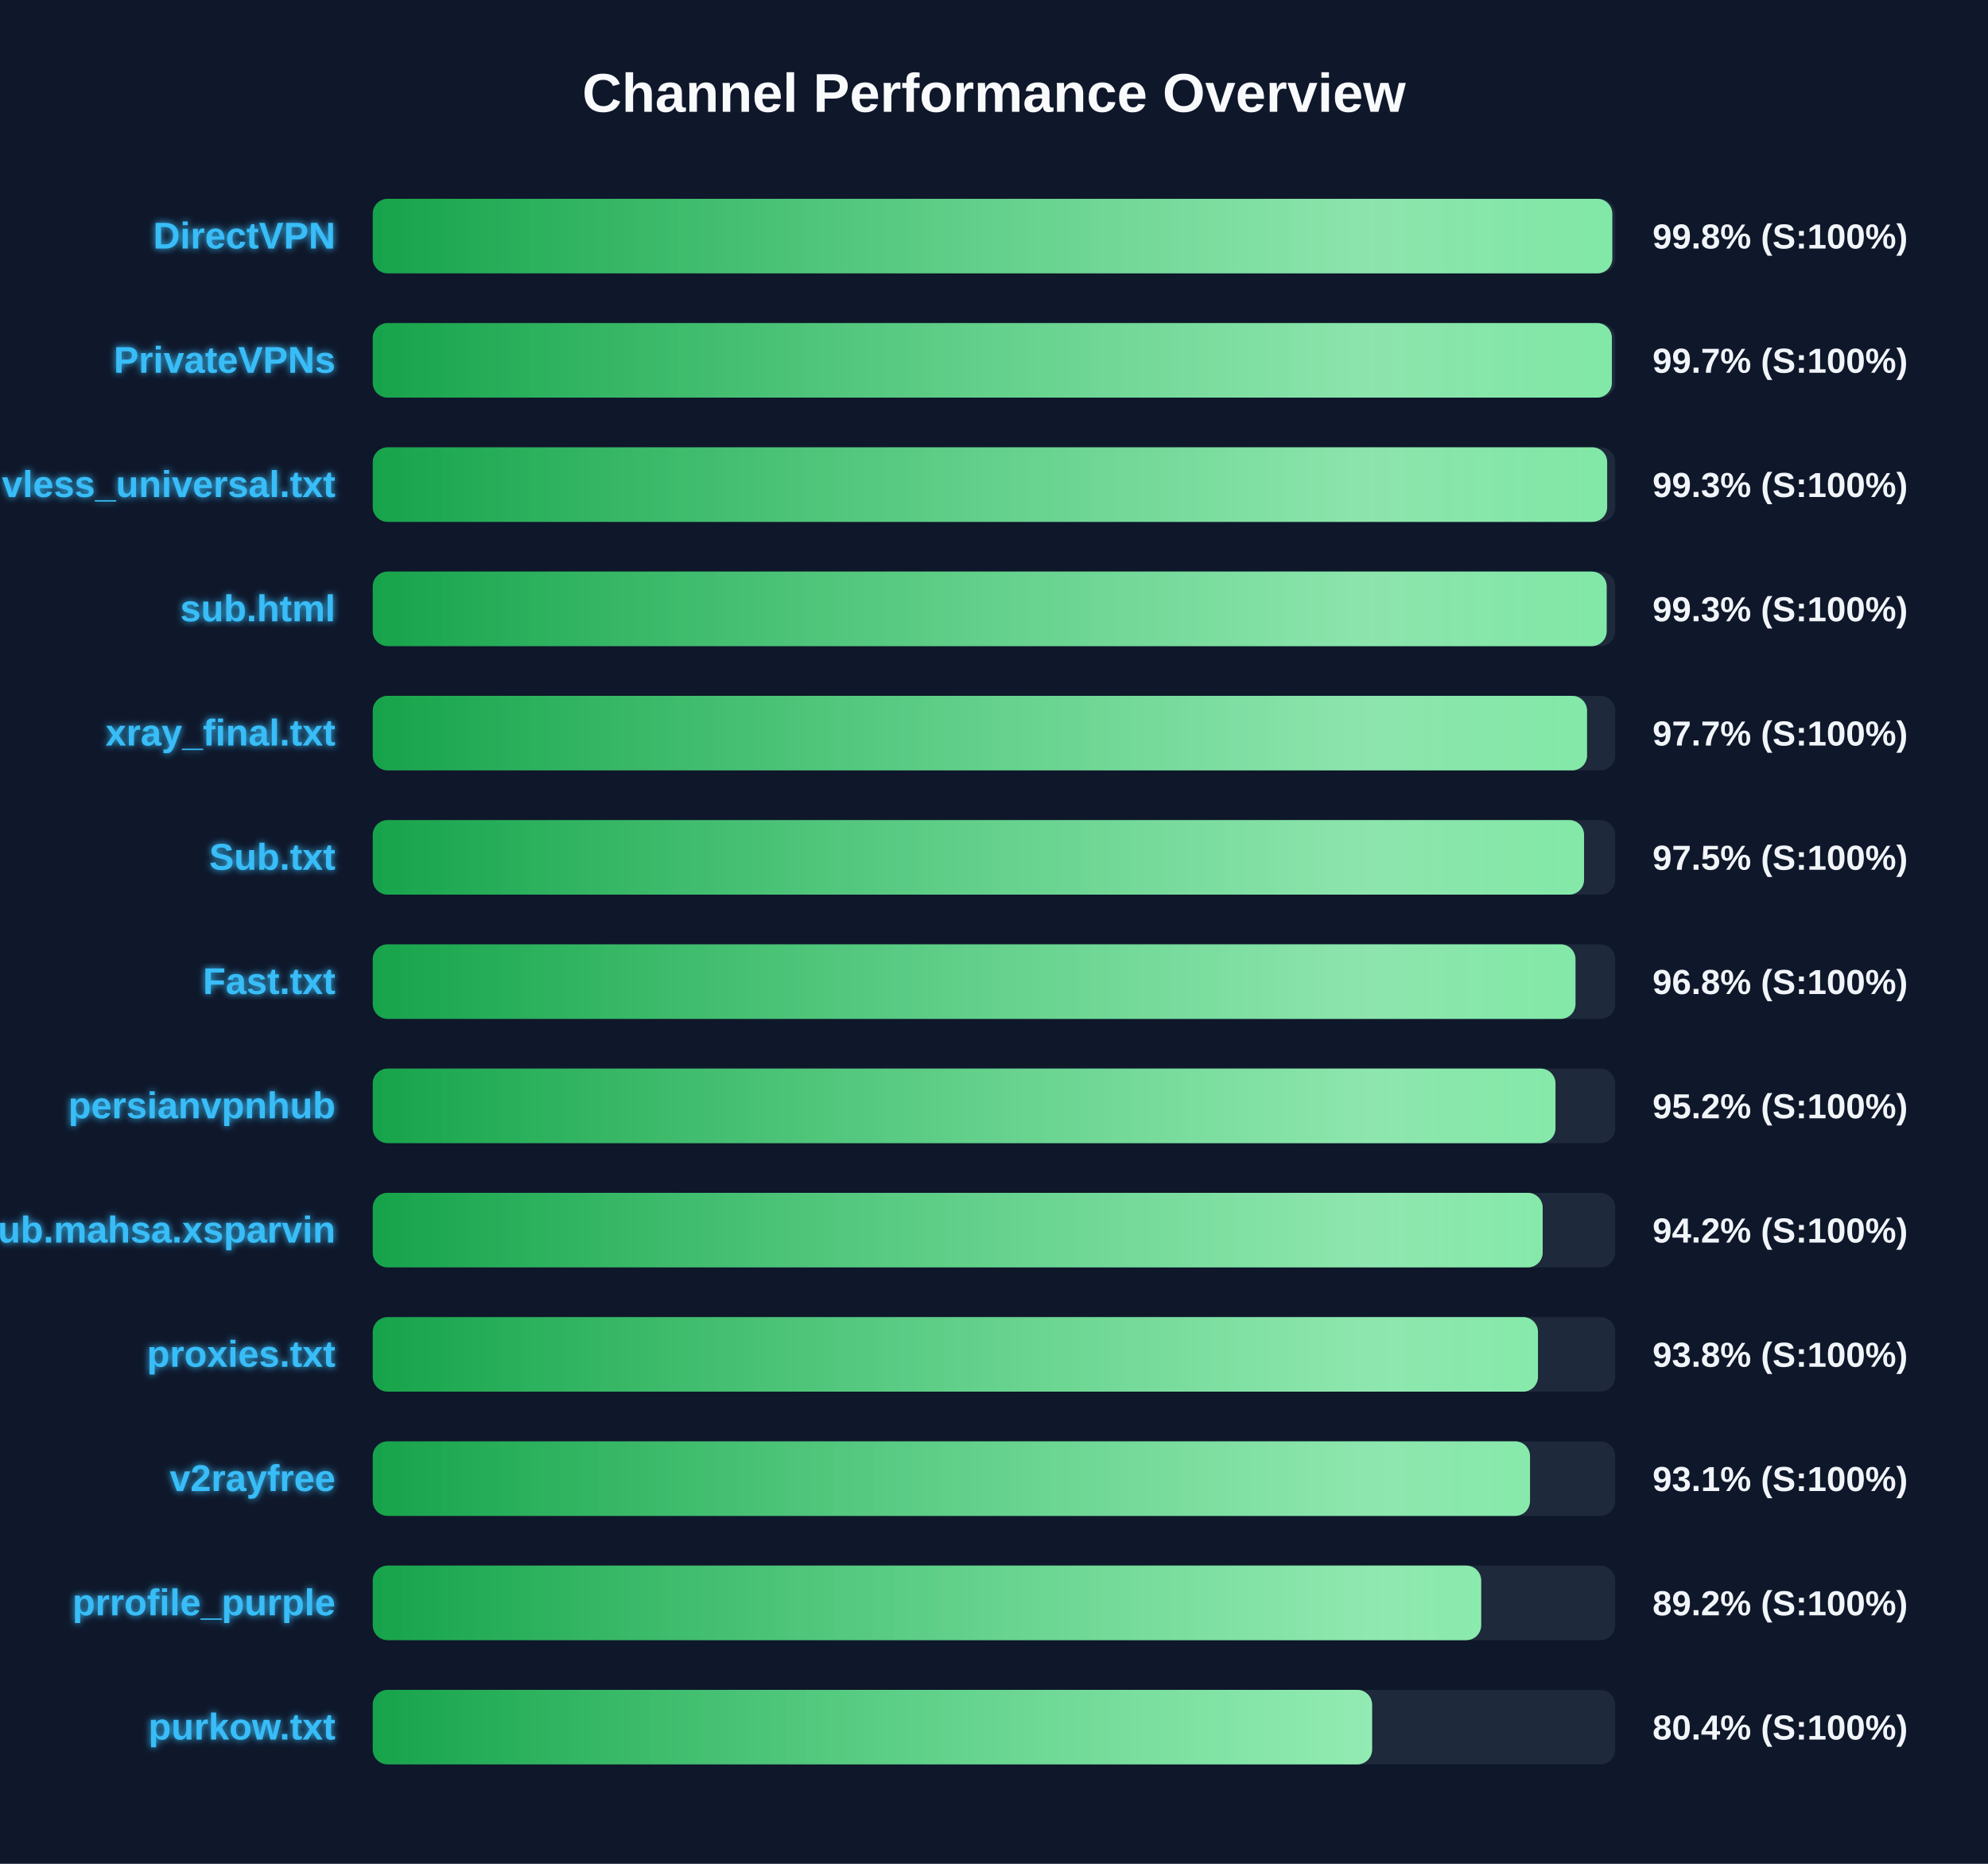
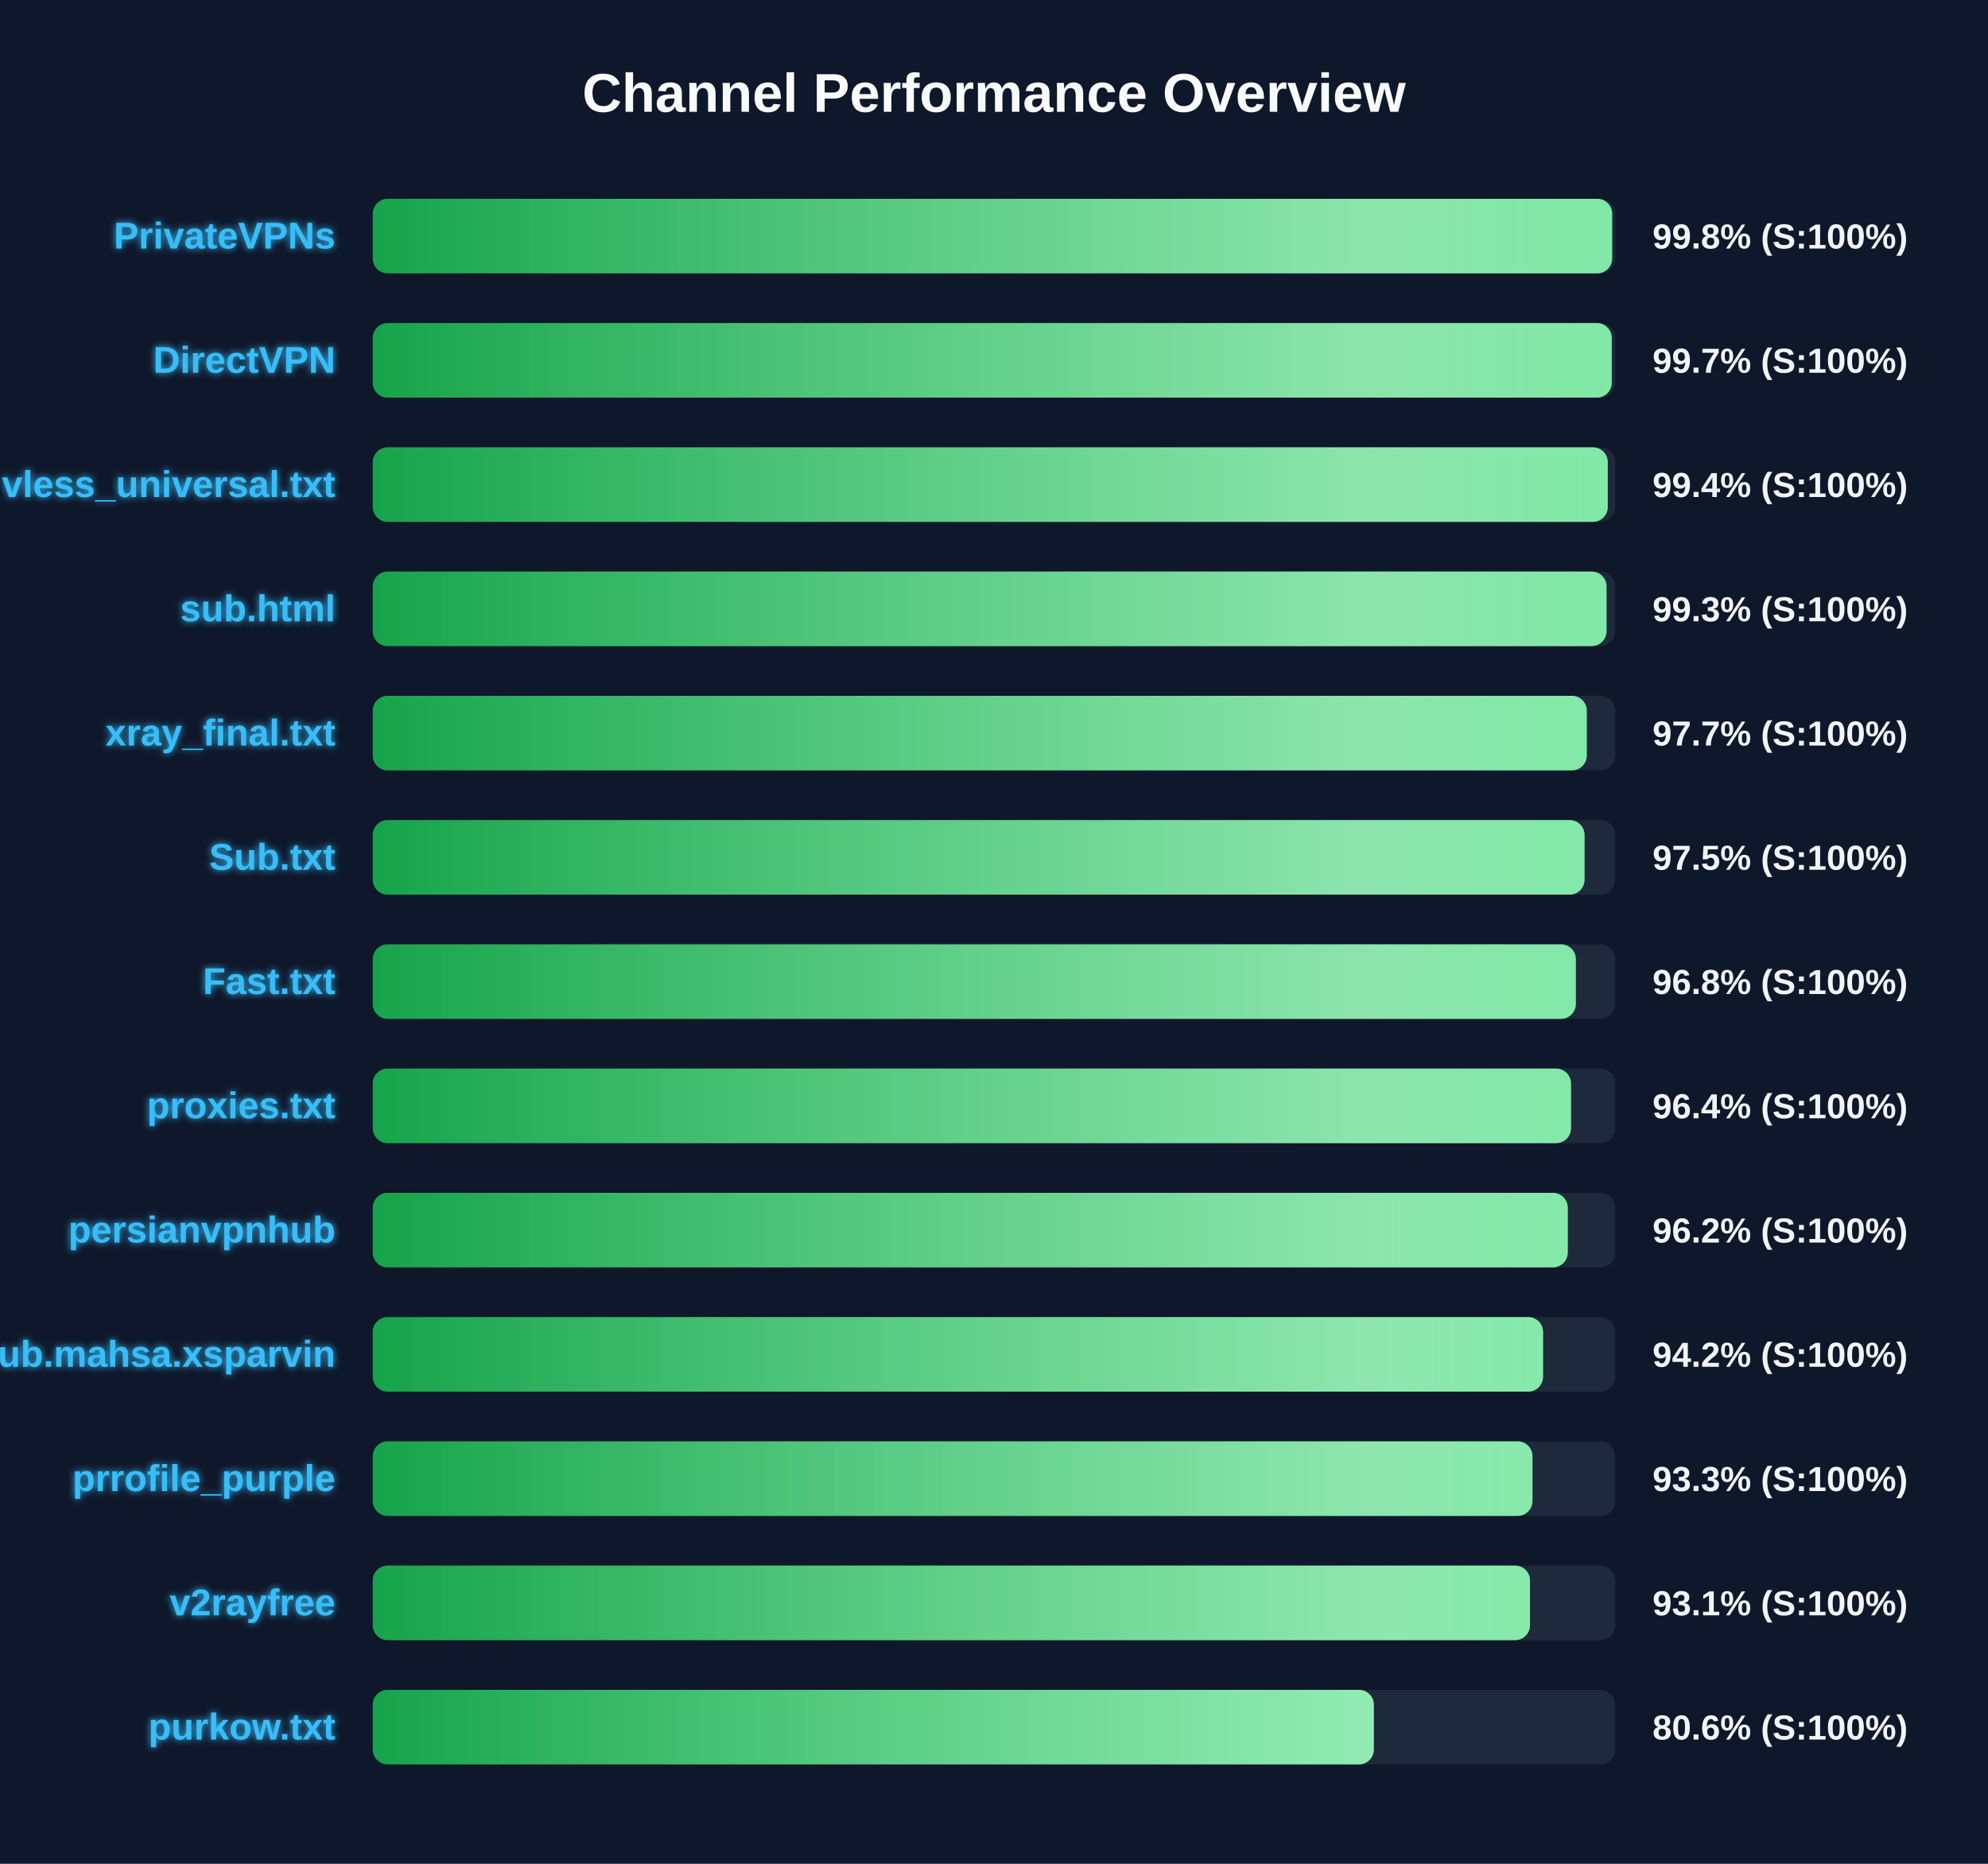
<svg xmlns="http://www.w3.org/2000/svg" width="800" height="750" version="1.1">
  <defs>
    <linearGradient id="grad-green" x1="0%" y1="0%" x2="100%" y2="0%">
      <stop offset="0%" stop-color="#16a34a" />
      <stop offset="100%" stop-color="#4ade80" />
    </linearGradient>
    <linearGradient id="grad-yellow" x1="0%" y1="0%" x2="100%" y2="0%">
      <stop offset="0%" stop-color="#ca8a04" />
      <stop offset="100%" stop-color="#fde047" />
    </linearGradient>
    <linearGradient id="grad-red" x1="0%" y1="0%" x2="100%" y2="0%">
      <stop offset="0%" stop-color="#dc2626" />
      <stop offset="100%" stop-color="#f87171" />
    </linearGradient>
    <linearGradient id="shimmer" x1="0%" y1="0%" x2="100%" y2="0%">
      <stop offset="0%" stop-color="rgba(255,255,255,0)" />
      <stop offset="50%" stop-color="rgba(255,255,255,0.4)" />
      <stop offset="100%" stop-color="rgba(255,255,255,0)" />
    </linearGradient>
    <filter id="glow" x="-20%" y="-20%" width="140%" height="140%">
      <feGaussianBlur stdDeviation="1.5" result="blur" />
      <feComposite in="SourceGraphic" in2="blur" operator="over" />
    </filter>
  </defs>
  <style>
        .bg-rect { fill: #0f172a; }
        .title { font: bold 22px 'Segoe UI', Arial, sans-serif; fill: #f8fafc; }
        .row { font: bold 15px 'Segoe UI', Arial, sans-serif; fill: #38bdf8; filter: url(#glow); }
        .score { font: bold 14px 'Segoe UI', Arial, sans-serif; fill: #f1f5f9; }
        @keyframes shimmer-anim {
            0% { transform: translateX(-100%); }
            100% { transform: translateX(200%); }
        }
        .shimmer-rect {
            animation: shimmer-anim 2.5s infinite linear;
        }
    </style>
  <rect width="100%" height="100%" class="bg-rect" />
  <text x="400" y="45" text-anchor="middle" class="title">Channel Performance Overview</text>
  <rect x="150" y="80" width="500" height="30" fill="#1e293b" rx="6" />
  <clipPath id="clip-0">
-     <rect x="150" y="80" width="498.8" height="30" rx="6" />
+     <rect x="150" y="80" width="498.75" height="30" rx="6" />
  </clipPath>
-   <rect x="150" y="80" width="498.8" height="30" fill="url(#grad-green)" rx="6" />
+   <rect x="150" y="80" width="498.75" height="30" fill="url(#grad-green)" rx="6" />
  <g clip-path="url(#clip-0)">
    <rect x="150" y="80" width="100%" height="30" fill="url(#shimmer)" class="shimmer-rect" />
  </g>
-   <text x="135" y="100" text-anchor="end" class="row">DirectVPN</text>
+   <text x="135" y="100" text-anchor="end" class="row">PrivateVPNs</text>
  <text x="665" y="100" text-anchor="start" class="score">99.8% (S:100%)</text>
  <rect x="150" y="130" width="500" height="30" fill="#1e293b" rx="6" />
  <clipPath id="clip-1">
-     <rect x="150" y="130" width="498.65" height="30" rx="6" />
+     <rect x="150" y="130" width="498.6" height="30" rx="6" />
  </clipPath>
-   <rect x="150" y="130" width="498.65" height="30" fill="url(#grad-green)" rx="6" />
+   <rect x="150" y="130" width="498.6" height="30" fill="url(#grad-green)" rx="6" />
  <g clip-path="url(#clip-1)">
    <rect x="150" y="130" width="100%" height="30" fill="url(#shimmer)" class="shimmer-rect" />
  </g>
-   <text x="135" y="150" text-anchor="end" class="row">PrivateVPNs</text>
+   <text x="135" y="150" text-anchor="end" class="row">DirectVPN</text>
  <text x="665" y="150" text-anchor="start" class="score">99.7% (S:100%)</text>
  <rect x="150" y="180" width="500" height="30" fill="#1e293b" rx="6" />
  <clipPath id="clip-2">
-     <rect x="150" y="180" width="496.75" height="30" rx="6" />
+     <rect x="150" y="180" width="497.0" height="30" rx="6" />
  </clipPath>
-   <rect x="150" y="180" width="496.75" height="30" fill="url(#grad-green)" rx="6" />
+   <rect x="150" y="180" width="497.0" height="30" fill="url(#grad-green)" rx="6" />
  <g clip-path="url(#clip-2)">
    <rect x="150" y="180" width="100%" height="30" fill="url(#shimmer)" class="shimmer-rect" />
  </g>
  <text x="135" y="200" text-anchor="end" class="row">vless_universal.txt</text>
-   <text x="665" y="200" text-anchor="start" class="score">99.3% (S:100%)</text>
+   <text x="665" y="200" text-anchor="start" class="score">99.4% (S:100%)</text>
  <rect x="150" y="230" width="500" height="30" fill="#1e293b" rx="6" />
  <clipPath id="clip-3">
-     <rect x="150" y="230" width="496.55" height="30" rx="6" />
+     <rect x="150" y="230" width="496.5" height="30" rx="6" />
  </clipPath>
-   <rect x="150" y="230" width="496.55" height="30" fill="url(#grad-green)" rx="6" />
+   <rect x="150" y="230" width="496.5" height="30" fill="url(#grad-green)" rx="6" />
  <g clip-path="url(#clip-3)">
    <rect x="150" y="230" width="100%" height="30" fill="url(#shimmer)" class="shimmer-rect" />
  </g>
  <text x="135" y="250" text-anchor="end" class="row">sub.html</text>
  <text x="665" y="250" text-anchor="start" class="score">99.3% (S:100%)</text>
  <rect x="150" y="280" width="500" height="30" fill="#1e293b" rx="6" />
  <clipPath id="clip-4">
-     <rect x="150" y="280" width="488.65" height="30" rx="6" />
+     <rect x="150" y="280" width="488.55" height="30" rx="6" />
  </clipPath>
-   <rect x="150" y="280" width="488.65" height="30" fill="url(#grad-green)" rx="6" />
+   <rect x="150" y="280" width="488.55" height="30" fill="url(#grad-green)" rx="6" />
  <g clip-path="url(#clip-4)">
    <rect x="150" y="280" width="100%" height="30" fill="url(#shimmer)" class="shimmer-rect" />
  </g>
  <text x="135" y="300" text-anchor="end" class="row">xray_final.txt</text>
  <text x="665" y="300" text-anchor="start" class="score">97.7% (S:100%)</text>
  <rect x="150" y="330" width="500" height="30" fill="#1e293b" rx="6" />
  <clipPath id="clip-5">
-     <rect x="150" y="330" width="487.45" height="30" rx="6" />
+     <rect x="150" y="330" width="487.65" height="30" rx="6" />
  </clipPath>
-   <rect x="150" y="330" width="487.45" height="30" fill="url(#grad-green)" rx="6" />
+   <rect x="150" y="330" width="487.65" height="30" fill="url(#grad-green)" rx="6" />
  <g clip-path="url(#clip-5)">
    <rect x="150" y="330" width="100%" height="30" fill="url(#shimmer)" class="shimmer-rect" />
  </g>
  <text x="135" y="350" text-anchor="end" class="row">Sub.txt</text>
  <text x="665" y="350" text-anchor="start" class="score">97.5% (S:100%)</text>
  <rect x="150" y="380" width="500" height="30" fill="#1e293b" rx="6" />
  <clipPath id="clip-6">
-     <rect x="150" y="380" width="484.0" height="30" rx="6" />
+     <rect x="150" y="380" width="484.15" height="30" rx="6" />
  </clipPath>
-   <rect x="150" y="380" width="484.0" height="30" fill="url(#grad-green)" rx="6" />
+   <rect x="150" y="380" width="484.15" height="30" fill="url(#grad-green)" rx="6" />
  <g clip-path="url(#clip-6)">
    <rect x="150" y="380" width="100%" height="30" fill="url(#shimmer)" class="shimmer-rect" />
  </g>
  <text x="135" y="400" text-anchor="end" class="row">Fast.txt</text>
  <text x="665" y="400" text-anchor="start" class="score">96.8% (S:100%)</text>
  <rect x="150" y="430" width="500" height="30" fill="#1e293b" rx="6" />
  <clipPath id="clip-7">
-     <rect x="150" y="430" width="475.95" height="30" rx="6" />
+     <rect x="150" y="430" width="482.2" height="30" rx="6" />
  </clipPath>
-   <rect x="150" y="430" width="475.95" height="30" fill="url(#grad-green)" rx="6" />
+   <rect x="150" y="430" width="482.2" height="30" fill="url(#grad-green)" rx="6" />
  <g clip-path="url(#clip-7)">
    <rect x="150" y="430" width="100%" height="30" fill="url(#shimmer)" class="shimmer-rect" />
  </g>
-   <text x="135" y="450" text-anchor="end" class="row">persianvpnhub</text>
-   <text x="665" y="450" text-anchor="start" class="score">95.2% (S:100%)</text>
+   <text x="135" y="450" text-anchor="end" class="row">proxies.txt</text>
+   <text x="665" y="450" text-anchor="start" class="score">96.4% (S:100%)</text>
  <rect x="150" y="480" width="500" height="30" fill="#1e293b" rx="6" />
  <clipPath id="clip-8">
-     <rect x="150" y="480" width="470.8" height="30" rx="6" />
+     <rect x="150" y="480" width="480.9" height="30" rx="6" />
  </clipPath>
-   <rect x="150" y="480" width="470.8" height="30" fill="url(#grad-green)" rx="6" />
+   <rect x="150" y="480" width="480.9" height="30" fill="url(#grad-green)" rx="6" />
  <g clip-path="url(#clip-8)">
    <rect x="150" y="480" width="100%" height="30" fill="url(#shimmer)" class="shimmer-rect" />
  </g>
-   <text x="135" y="500" text-anchor="end" class="row">Sub.mahsa.xsparvin</text>
-   <text x="665" y="500" text-anchor="start" class="score">94.2% (S:100%)</text>
+   <text x="135" y="500" text-anchor="end" class="row">persianvpnhub</text>
+   <text x="665" y="500" text-anchor="start" class="score">96.2% (S:100%)</text>
  <rect x="150" y="530" width="500" height="30" fill="#1e293b" rx="6" />
  <clipPath id="clip-9">
-     <rect x="150" y="530" width="468.9" height="30" rx="6" />
+     <rect x="150" y="530" width="470.95" height="30" rx="6" />
  </clipPath>
-   <rect x="150" y="530" width="468.9" height="30" fill="url(#grad-green)" rx="6" />
+   <rect x="150" y="530" width="470.95" height="30" fill="url(#grad-green)" rx="6" />
  <g clip-path="url(#clip-9)">
    <rect x="150" y="530" width="100%" height="30" fill="url(#shimmer)" class="shimmer-rect" />
  </g>
-   <text x="135" y="550" text-anchor="end" class="row">proxies.txt</text>
-   <text x="665" y="550" text-anchor="start" class="score">93.8% (S:100%)</text>
+   <text x="135" y="550" text-anchor="end" class="row">Sub.mahsa.xsparvin</text>
+   <text x="665" y="550" text-anchor="start" class="score">94.2% (S:100%)</text>
  <rect x="150" y="580" width="500" height="30" fill="#1e293b" rx="6" />
  <clipPath id="clip-10">
-     <rect x="150" y="580" width="465.7" height="30" rx="6" />
+     <rect x="150" y="580" width="466.7" height="30" rx="6" />
  </clipPath>
-   <rect x="150" y="580" width="465.7" height="30" fill="url(#grad-green)" rx="6" />
+   <rect x="150" y="580" width="466.7" height="30" fill="url(#grad-green)" rx="6" />
  <g clip-path="url(#clip-10)">
    <rect x="150" y="580" width="100%" height="30" fill="url(#shimmer)" class="shimmer-rect" />
  </g>
-   <text x="135" y="600" text-anchor="end" class="row">v2rayfree</text>
-   <text x="665" y="600" text-anchor="start" class="score">93.1% (S:100%)</text>
+   <text x="135" y="600" text-anchor="end" class="row">prrofile_purple</text>
+   <text x="665" y="600" text-anchor="start" class="score">93.3% (S:100%)</text>
  <rect x="150" y="630" width="500" height="30" fill="#1e293b" rx="6" />
  <clipPath id="clip-11">
-     <rect x="150" y="630" width="446.05" height="30" rx="6" />
+     <rect x="150" y="630" width="465.7" height="30" rx="6" />
  </clipPath>
-   <rect x="150" y="630" width="446.05" height="30" fill="url(#grad-green)" rx="6" />
+   <rect x="150" y="630" width="465.7" height="30" fill="url(#grad-green)" rx="6" />
  <g clip-path="url(#clip-11)">
    <rect x="150" y="630" width="100%" height="30" fill="url(#shimmer)" class="shimmer-rect" />
  </g>
-   <text x="135" y="650" text-anchor="end" class="row">prrofile_purple</text>
-   <text x="665" y="650" text-anchor="start" class="score">89.2% (S:100%)</text>
+   <text x="135" y="650" text-anchor="end" class="row">v2rayfree</text>
+   <text x="665" y="650" text-anchor="start" class="score">93.1% (S:100%)</text>
  <rect x="150" y="680" width="500" height="30" fill="#1e293b" rx="6" />
  <clipPath id="clip-12">
-     <rect x="150" y="680" width="402.15" height="30" rx="6" />
+     <rect x="150" y="680" width="402.85" height="30" rx="6" />
  </clipPath>
-   <rect x="150" y="680" width="402.15" height="30" fill="url(#grad-green)" rx="6" />
+   <rect x="150" y="680" width="402.85" height="30" fill="url(#grad-green)" rx="6" />
  <g clip-path="url(#clip-12)">
    <rect x="150" y="680" width="100%" height="30" fill="url(#shimmer)" class="shimmer-rect" />
  </g>
  <text x="135" y="700" text-anchor="end" class="row">purkow.txt</text>
-   <text x="665" y="700" text-anchor="start" class="score">80.4% (S:100%)</text>
+   <text x="665" y="700" text-anchor="start" class="score">80.6% (S:100%)</text>
</svg>
